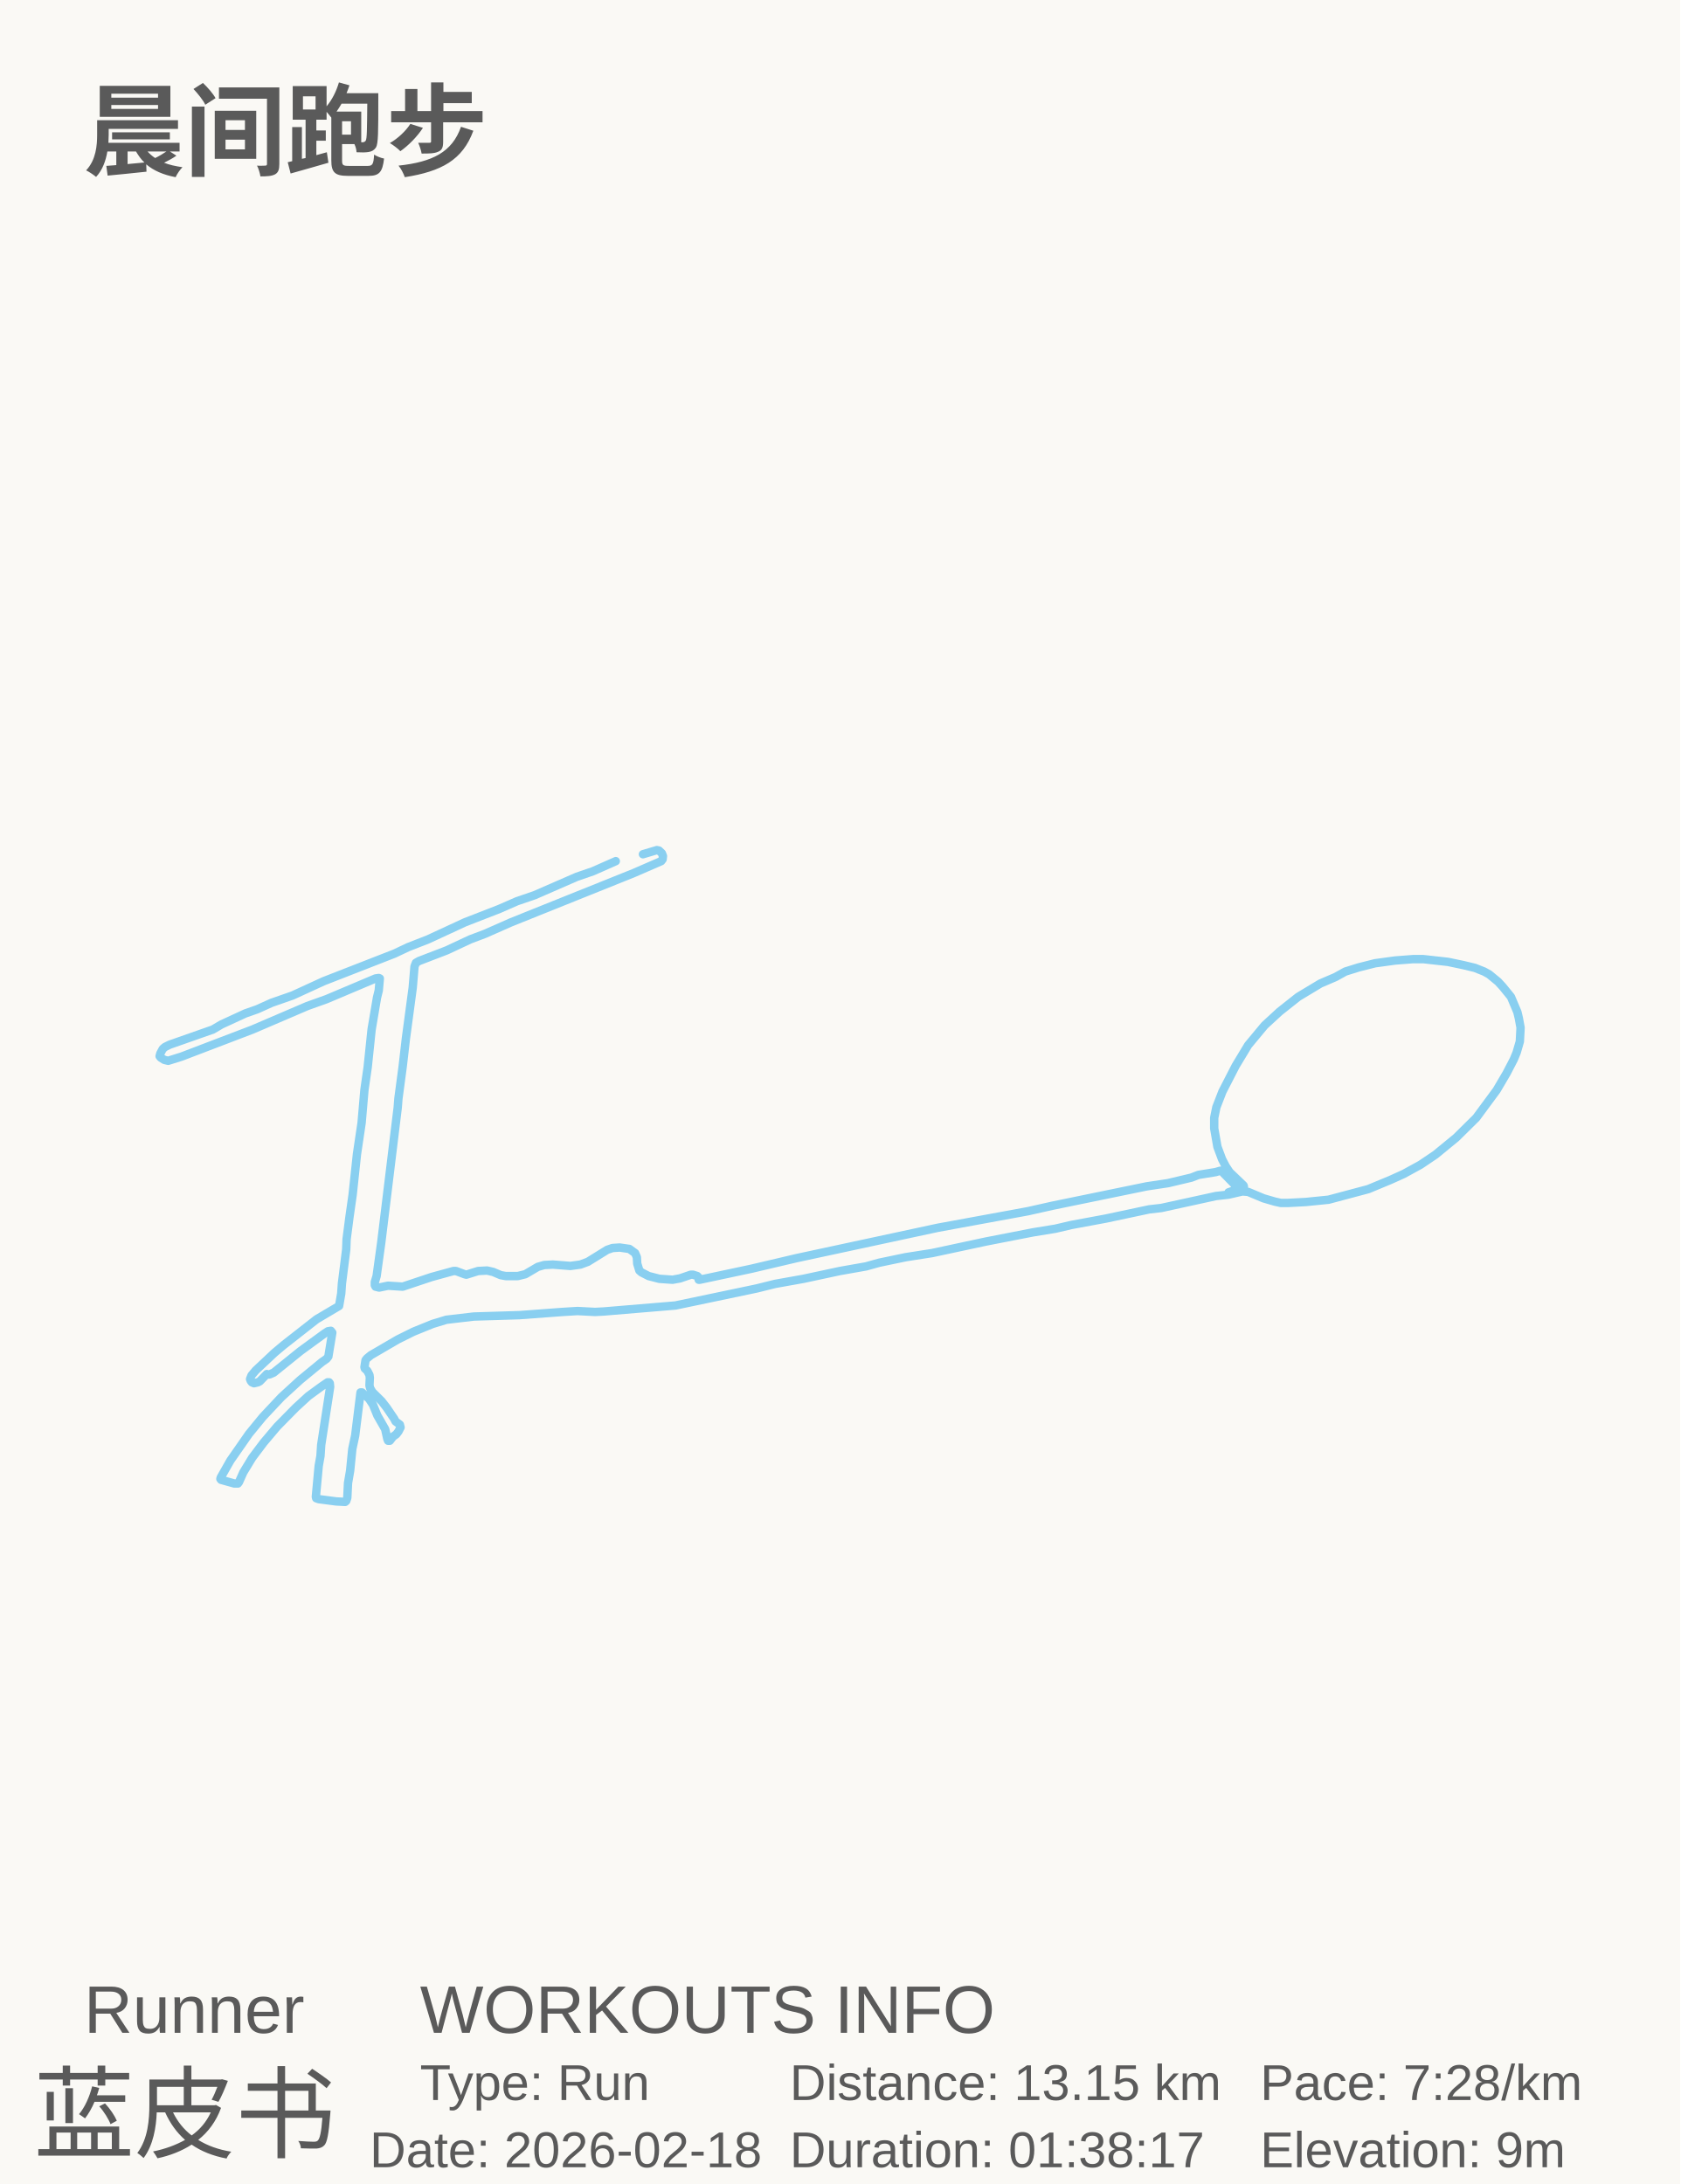
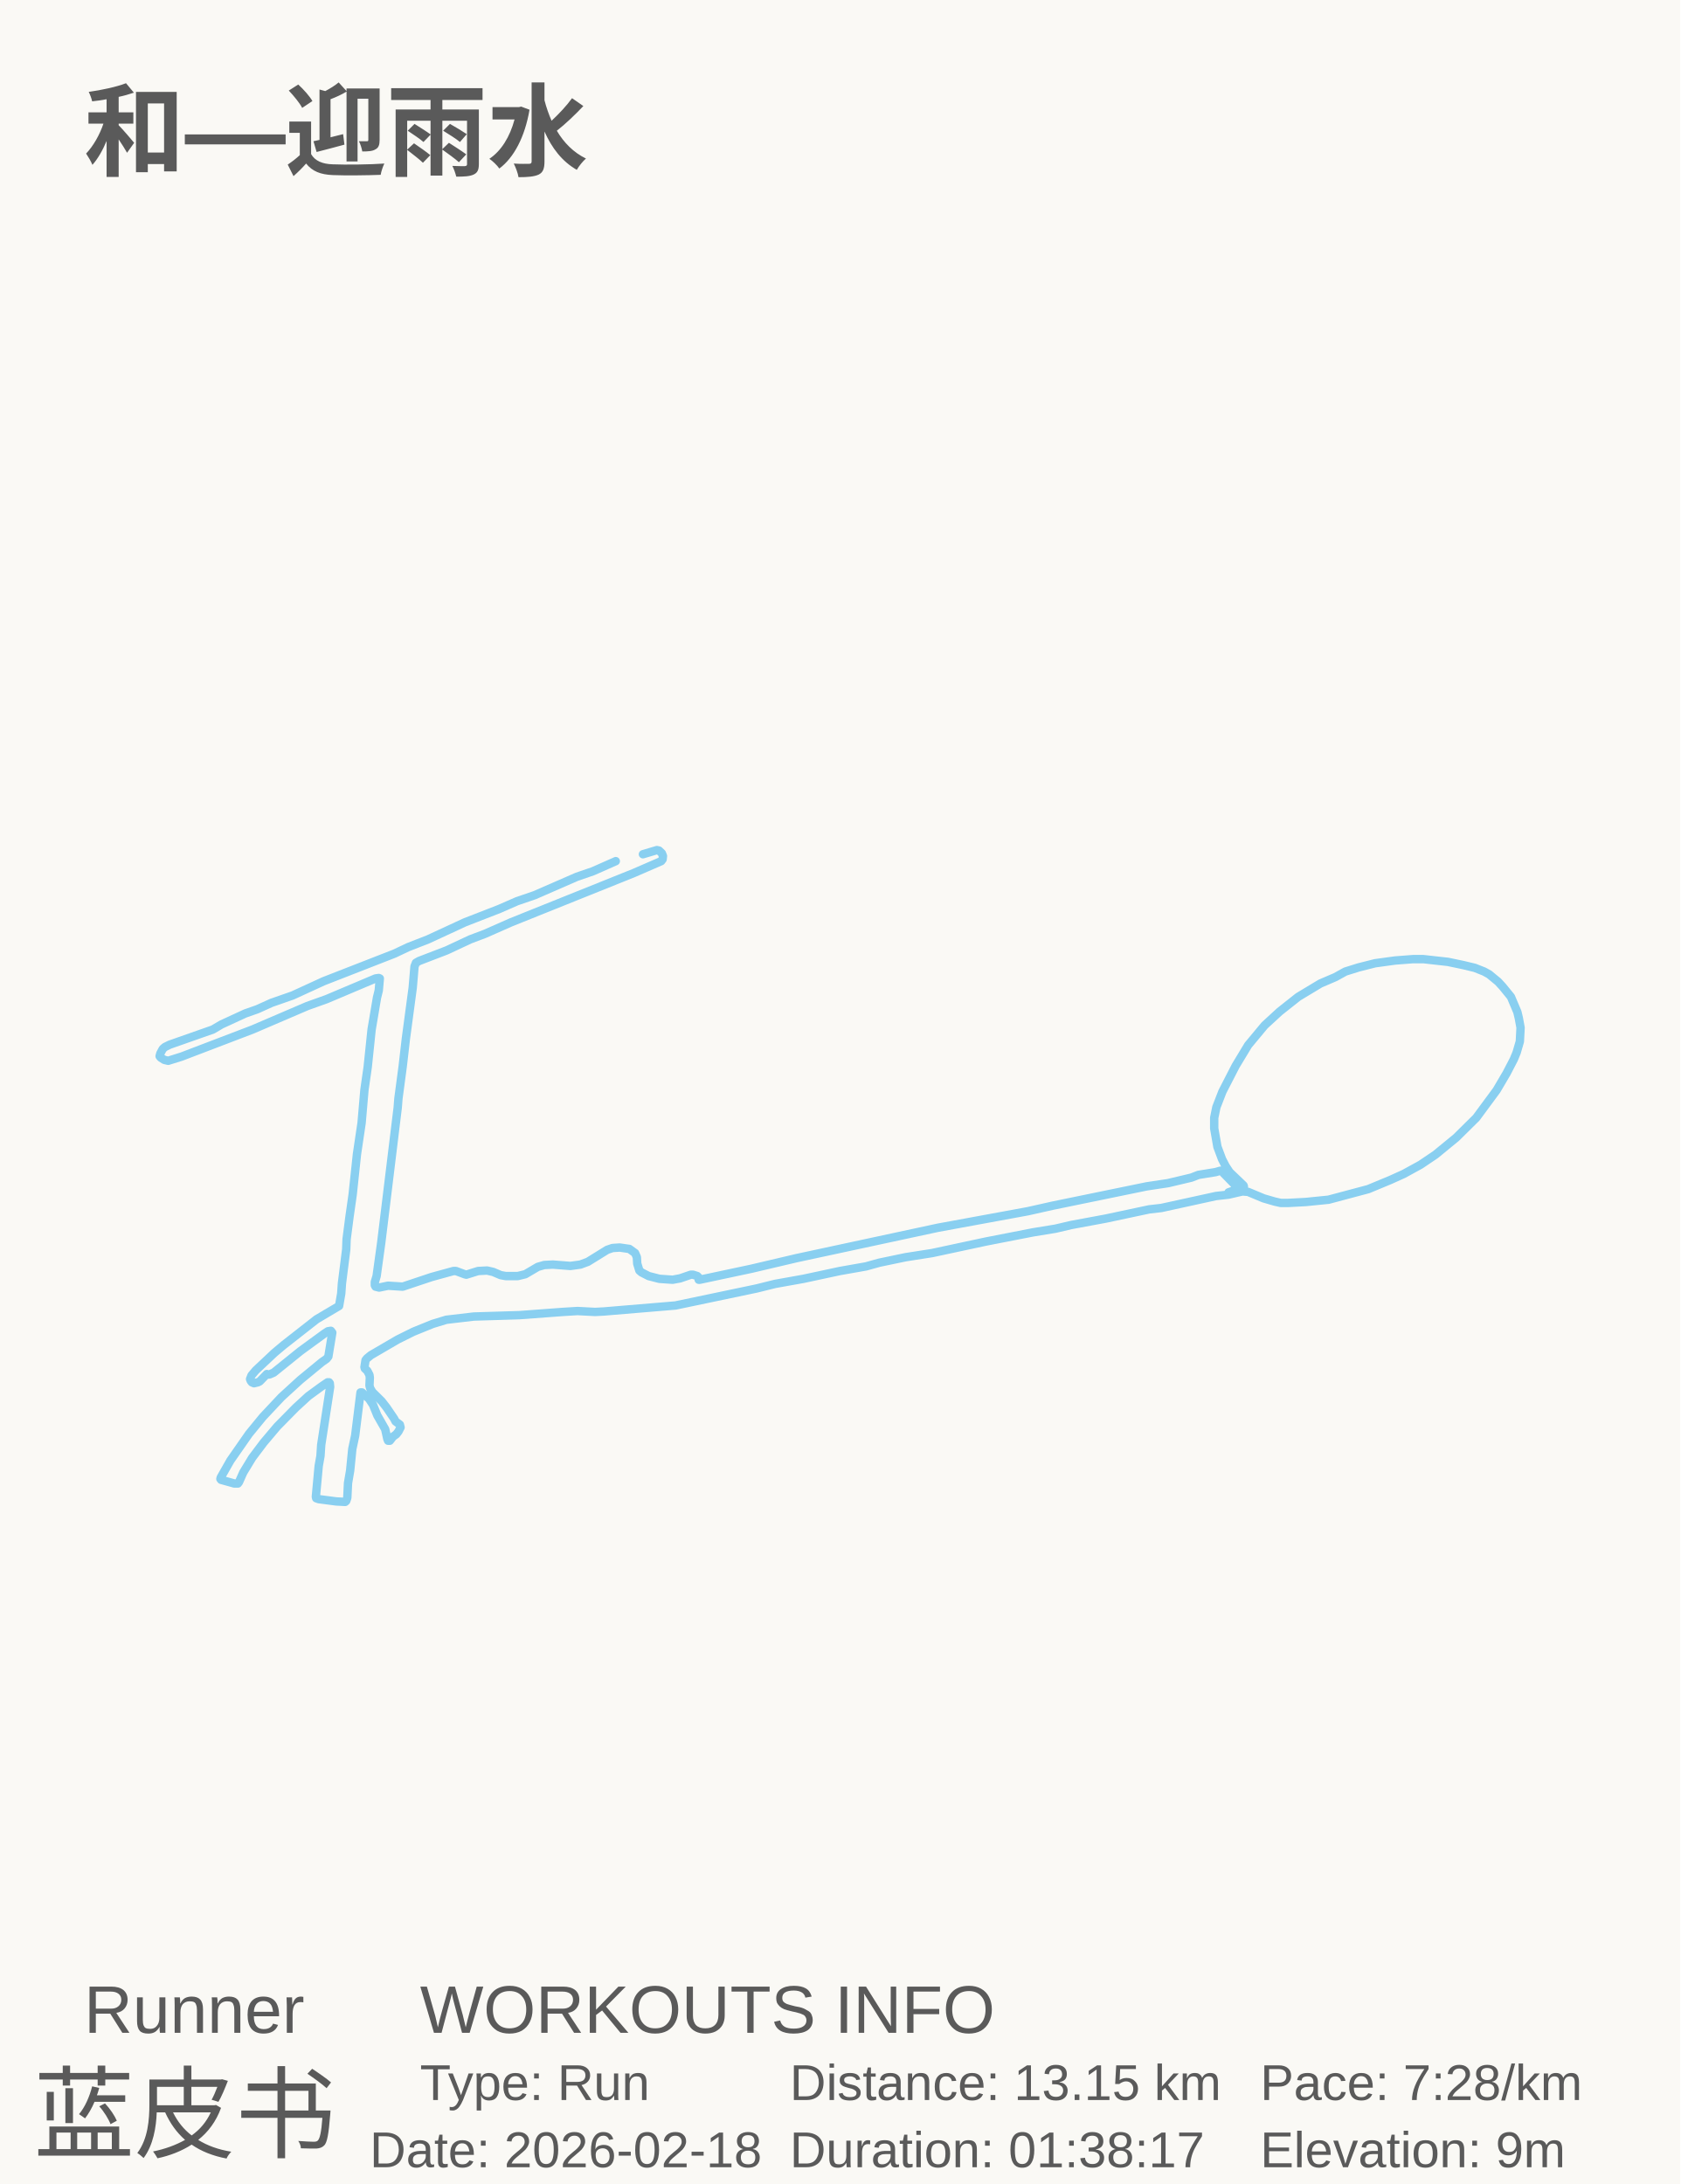
<svg xmlns="http://www.w3.org/2000/svg" baseProfile="full" height="130mm" version="1.1" viewBox="0,0,100,130" width="100mm">
  <defs />
  <rect fill="#FAF9F5" height="130" width="100" x="0" y="0" />
  <g id="tracks">
    <polyline fill="none" points="36.649,51.259 35.287,51.861 34.33,52.19 31.819,53.285 30.777,53.641 29.713,54.106 27.67,54.9 25.479,55.914 24.287,56.379 23.479,56.762 19.266,58.405 17.415,59.254 16.16,59.692 15.309,60.076 14.606,60.322 13.181,60.979 12.67,61.28 10.096,62.184 9.819,62.321 9.691,62.43 9.543,62.704 9.5,62.868 9.564,62.951 9.777,63.087 10.011,63.142 10.798,62.896 15.032,61.28 18.287,59.884 19.436,59.473 22.351,58.241 22.543,58.214 22.606,58.241 22.543,58.953 22.436,59.391 22.117,61.28 21.883,63.526 21.691,64.867 21.521,66.839 21.245,68.7 20.989,71.11 20.798,72.451 20.628,73.766 20.606,74.368 20.351,76.394 20.309,76.996 20.181,77.736 18.84,78.53 16.883,80.063 16.33,80.528 15.223,81.569 14.968,81.87 14.883,82.089 14.926,82.198 14.989,82.28 15.117,82.335 15.351,82.28 15.457,82.226 15.883,81.788 15.926,81.815 16.032,81.815 16.287,81.706 17.883,80.419 19.309,79.378 19.521,79.241 19.691,79.214 19.777,79.324 19.543,80.747 19.436,80.884 19.16,81.076 17.862,82.144 16.755,83.157 15.649,84.334 14.819,85.347 13.713,86.935 13.138,87.948 13.117,88.03 13.16,88.085 13.947,88.304 14.16,88.304 14.223,88.221 14.479,87.646 15.011,86.77 15.691,85.867 16.5,84.909 17.606,83.786 18.351,83.102 19.138,82.527 19.5,82.28 19.585,82.28 19.628,82.335 19.649,82.554 19.117,86.004 19.074,86.661 18.968,87.263 18.798,89.097 18.819,89.18 18.968,89.234 20.011,89.371 20.543,89.399 20.606,89.344 20.67,89.152 20.713,88.276 20.84,87.537 20.968,86.25 21.138,85.456 21.457,82.883 21.543,82.883 21.968,83.266 22.202,83.622 22.457,84.252 22.926,85.073 23.053,85.648 23.096,85.757 23.202,85.757 23.394,85.511 23.585,85.374 23.713,85.21 23.84,84.963 23.798,84.799 23.543,84.608 23.457,84.443 23.011,83.786 22.713,83.403 22.16,82.855 22.032,82.636 21.989,82.472 22.011,82.007 21.989,81.842 21.862,81.596 21.713,81.459 21.691,81.377 21.755,80.966 21.84,80.857 22.074,80.665 23.67,79.734 24.606,79.269 25.755,78.803 26.564,78.557 28.202,78.365 30.904,78.283 33.479,78.092 34.372,78.037 35.415,78.092 35.947,78.064 40.202,77.708 45.032,76.695 46.138,76.421 47.819,76.12 49.989,75.655 51.543,75.381 52.33,75.162 53.904,74.833 55.479,74.587 58.67,73.903 61.479,73.355 62.819,73.136 63.755,72.917 65.819,72.534 68.394,71.986 69.117,71.904 72.372,71.192 73.117,71.11 73.947,70.918 74.287,70.946 75.202,71.329 75.862,71.521 76.223,71.603 76.67,71.603 77.713,71.548 79.074,71.411 81.436,70.781 82.755,70.234 83.543,69.878 84.543,69.33 85.436,68.728 86.67,67.715 87.862,66.537 89.074,64.895 89.67,63.881 90.096,63.06 90.266,62.649 90.457,61.992 90.5,61.171 90.394,60.596 90.309,60.24 89.926,59.336 89.436,58.734 89.16,58.433 88.628,57.995 88.33,57.83 87.777,57.611 87.096,57.447 86.181,57.255 84.713,57.091 84.096,57.091 83.032,57.173 81.84,57.337 80.862,57.584 80.074,57.83 79.479,58.159 78.585,58.542 77.266,59.336 76.16,60.212 75.266,61.034 74.287,62.211 73.543,63.443 72.755,64.977 72.394,65.908 72.266,66.537 72.266,67.167 72.457,68.262 72.734,69.002 72.947,69.412 73.181,69.768 74.011,70.562 74.032,70.617 74.032,70.699 73.947,70.781 73.117,70.973 73.585,70.809 73.606,70.727 73.457,70.48 72.84,69.85 72.691,69.686 72.628,69.686 72.351,69.768 71.33,69.933 70.904,70.097 69.521,70.425 68.245,70.617 62.649,71.767 61.181,72.096 55.819,73.081 47.415,74.888 44.734,75.518 41.649,76.175 41.585,76.175 41.606,76.066 41.5,75.956 41.245,75.874 41.117,75.874 40.479,76.093 40.032,76.175 39.245,76.12 38.606,75.956 38.181,75.737 38.053,75.627 37.926,75.217 37.904,74.833 37.798,74.587 37.457,74.341 36.883,74.258 36.457,74.286 36.138,74.395 34.989,75.107 34.543,75.272 33.947,75.354 32.904,75.272 32.394,75.299 32.011,75.408 31.266,75.846 30.819,75.956 30.096,75.956 29.798,75.901 29.351,75.71 28.989,75.627 28.457,75.655 27.755,75.874 27.649,75.846 27.138,75.655 26.989,75.655 25.691,76.011 23.968,76.586 23.096,76.531 22.564,76.64 22.351,76.586 22.309,76.504 22.309,76.312 22.415,75.956 22.691,73.957 23.67,65.935 23.713,65.387 23.968,63.471 24.16,61.801 24.564,58.789 24.67,57.529 24.755,57.31 24.947,57.2 26.585,56.571 27.989,55.914 28.862,55.585 30.415,54.9 37.713,51.97 39.351,51.259 39.436,51.149 39.457,50.957 39.394,50.793 39.223,50.629 39.096,50.601 38.266,50.848" stroke="#89CFF0" stroke-linecap="round" stroke-linejoin="round" stroke-width="0.5" />
  </g>
-   <text fill="#5A5A5A" style="font-size:6px; font-family:Arial; font-weight:bold;color:#0ed45e;" x="5" y="10">晨间跑步</text>
+   <text fill="#5A5A5A" style="font-size:6px; font-family:Arial; font-weight:bold;color:#0ed45e;" x="5" y="10">和—迎雨水</text>
  <text fill="#5A5A5A" style="font-size:4px; font-family:Arial" x="5" y="121">Runner</text>
  <text fill="#5A5A5A" style="font-size:6px; font-family:Arial" x="2" y="128">蓝皮书</text>
  <text fill="#5A5A5A" style="font-size:4px; font-family:Arial" x="25" y="121">WORKOUTS INFO</text>
  <text fill="#5A5A5A" style="font-size:3px; font-family:Arial" x="25" y="125">Type: Run</text>
  <text fill="#5A5A5A" style="font-size:3px; font-family:Arial" x="22" y="129">Date: 2026-02-18</text>
  <text fill="#5A5A5A" style="font-size:3px; font-family:Arial" x="47" y="125">Distance: 13.15 km</text>
  <text fill="#5A5A5A" style="font-size:3px; font-family:Arial" x="47" y="129">Duration: 01:38:17</text>
  <text fill="#5A5A5A" style="font-size:3px; font-family:Arial" x="75" y="125">Pace: 7:28/km</text>
  <text fill="#5A5A5A" style="font-size:3px; font-family:Arial" x="75" y="129">Elevation: 9m</text>
</svg>
